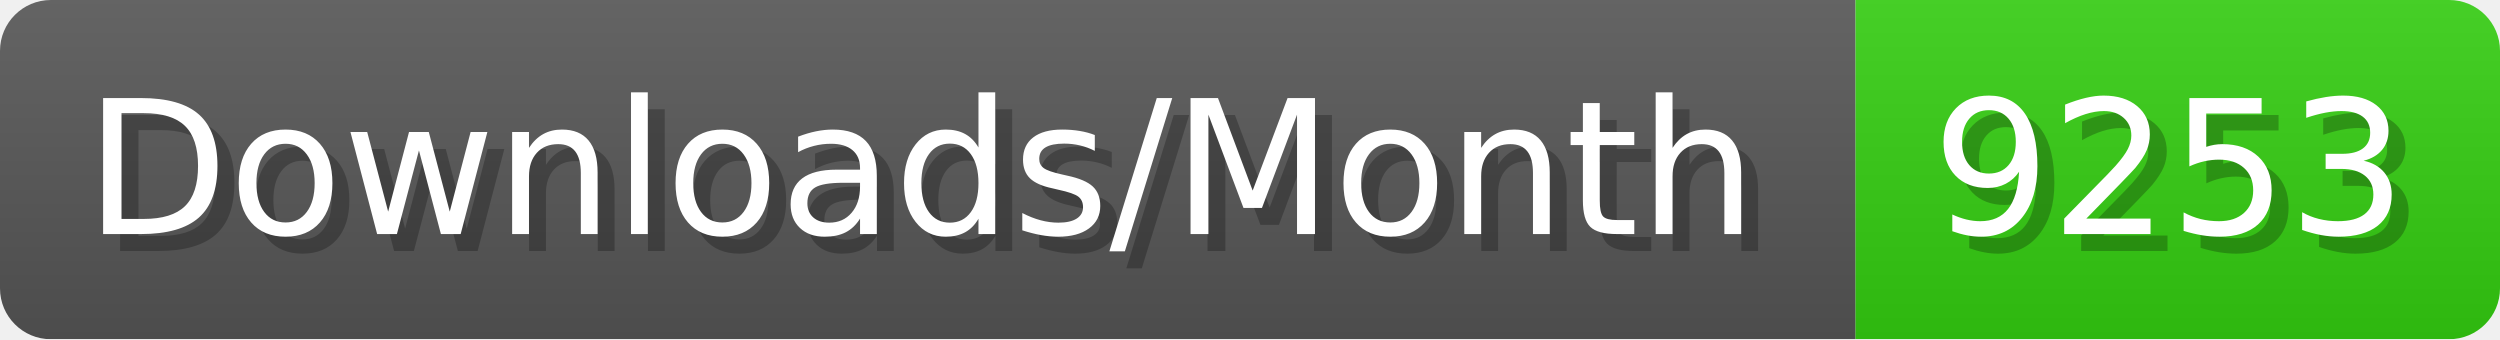
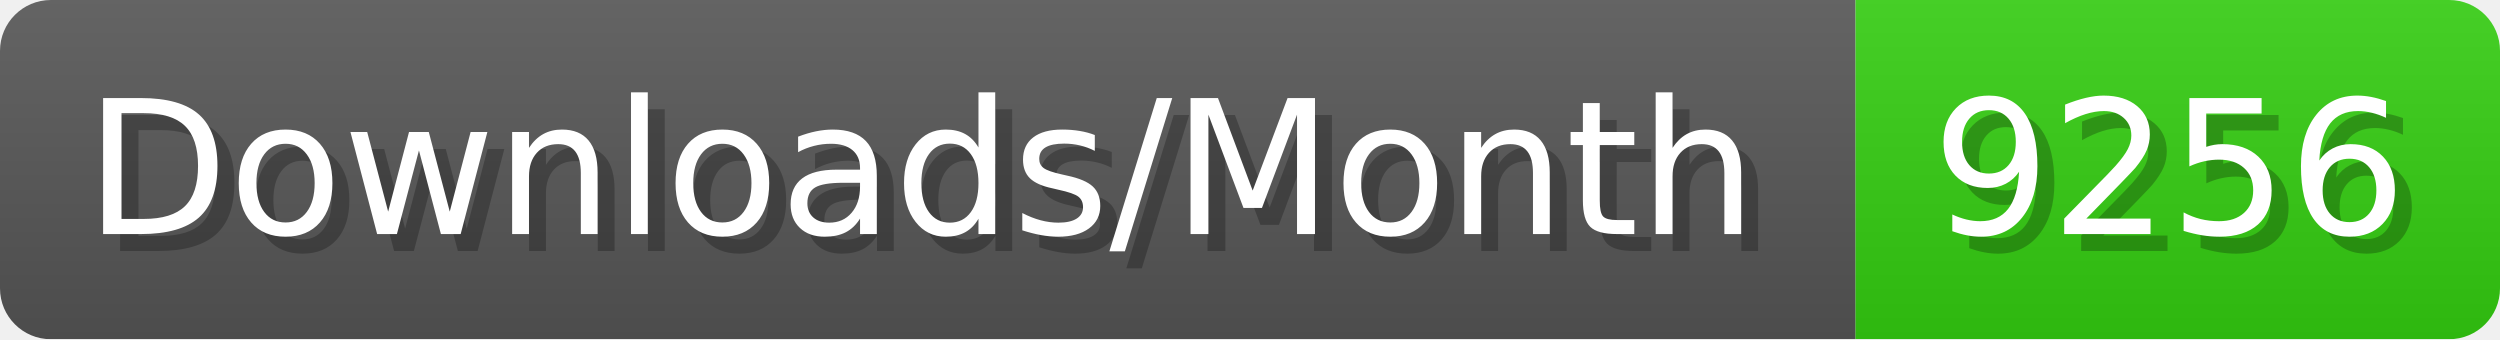
- <svg xmlns="http://www.w3.org/2000/svg" width="147.4" height="20" viewBox="0 0 1474 200" role="img" aria-label="Downloads/Month: 9253">
+ <svg xmlns="http://www.w3.org/2000/svg" width="147.4" height="20" viewBox="0 0 1474 200" role="img" aria-label="Downloads/Month: 9256">
  <linearGradient id="YlXUI" x2="0" y2="100%">
    <stop offset="0" stop-opacity=".1" stop-color="#EEE" />
    <stop offset="1" stop-opacity=".1" />
  </linearGradient>
  <mask id="JHhop">
    <rect width="1474" height="200" rx="30" fill="#FFF" />
  </mask>
  <g mask="url(#JHhop)">
    <rect width="1094" height="200" fill="#555" />
    <rect width="380" height="200" fill="#3C1" x="1094" />
    <rect width="1474" height="200" fill="url(#YlXUI)" />
  </g>
  <g aria-hidden="true" fill="#fff" text-anchor="start" font-family="Verdana,DejaVu Sans,sans-serif" font-size="110">
    <text x="60" y="148" textLength="994" fill="#000" opacity="0.25">Downloads/Month</text>
    <text x="50" y="138" textLength="994">Downloads/Month</text>
-     <text x="1149" y="148" textLength="280" fill="#000" opacity="0.25">9253</text>
-     <text x="1139" y="138" textLength="280">9253</text>
+     <text x="1149" y="148" textLength="280" fill="#000" opacity="0.25">9256</text>
+     <text x="1139" y="138" textLength="280">9256</text>
  </g>
</svg>
